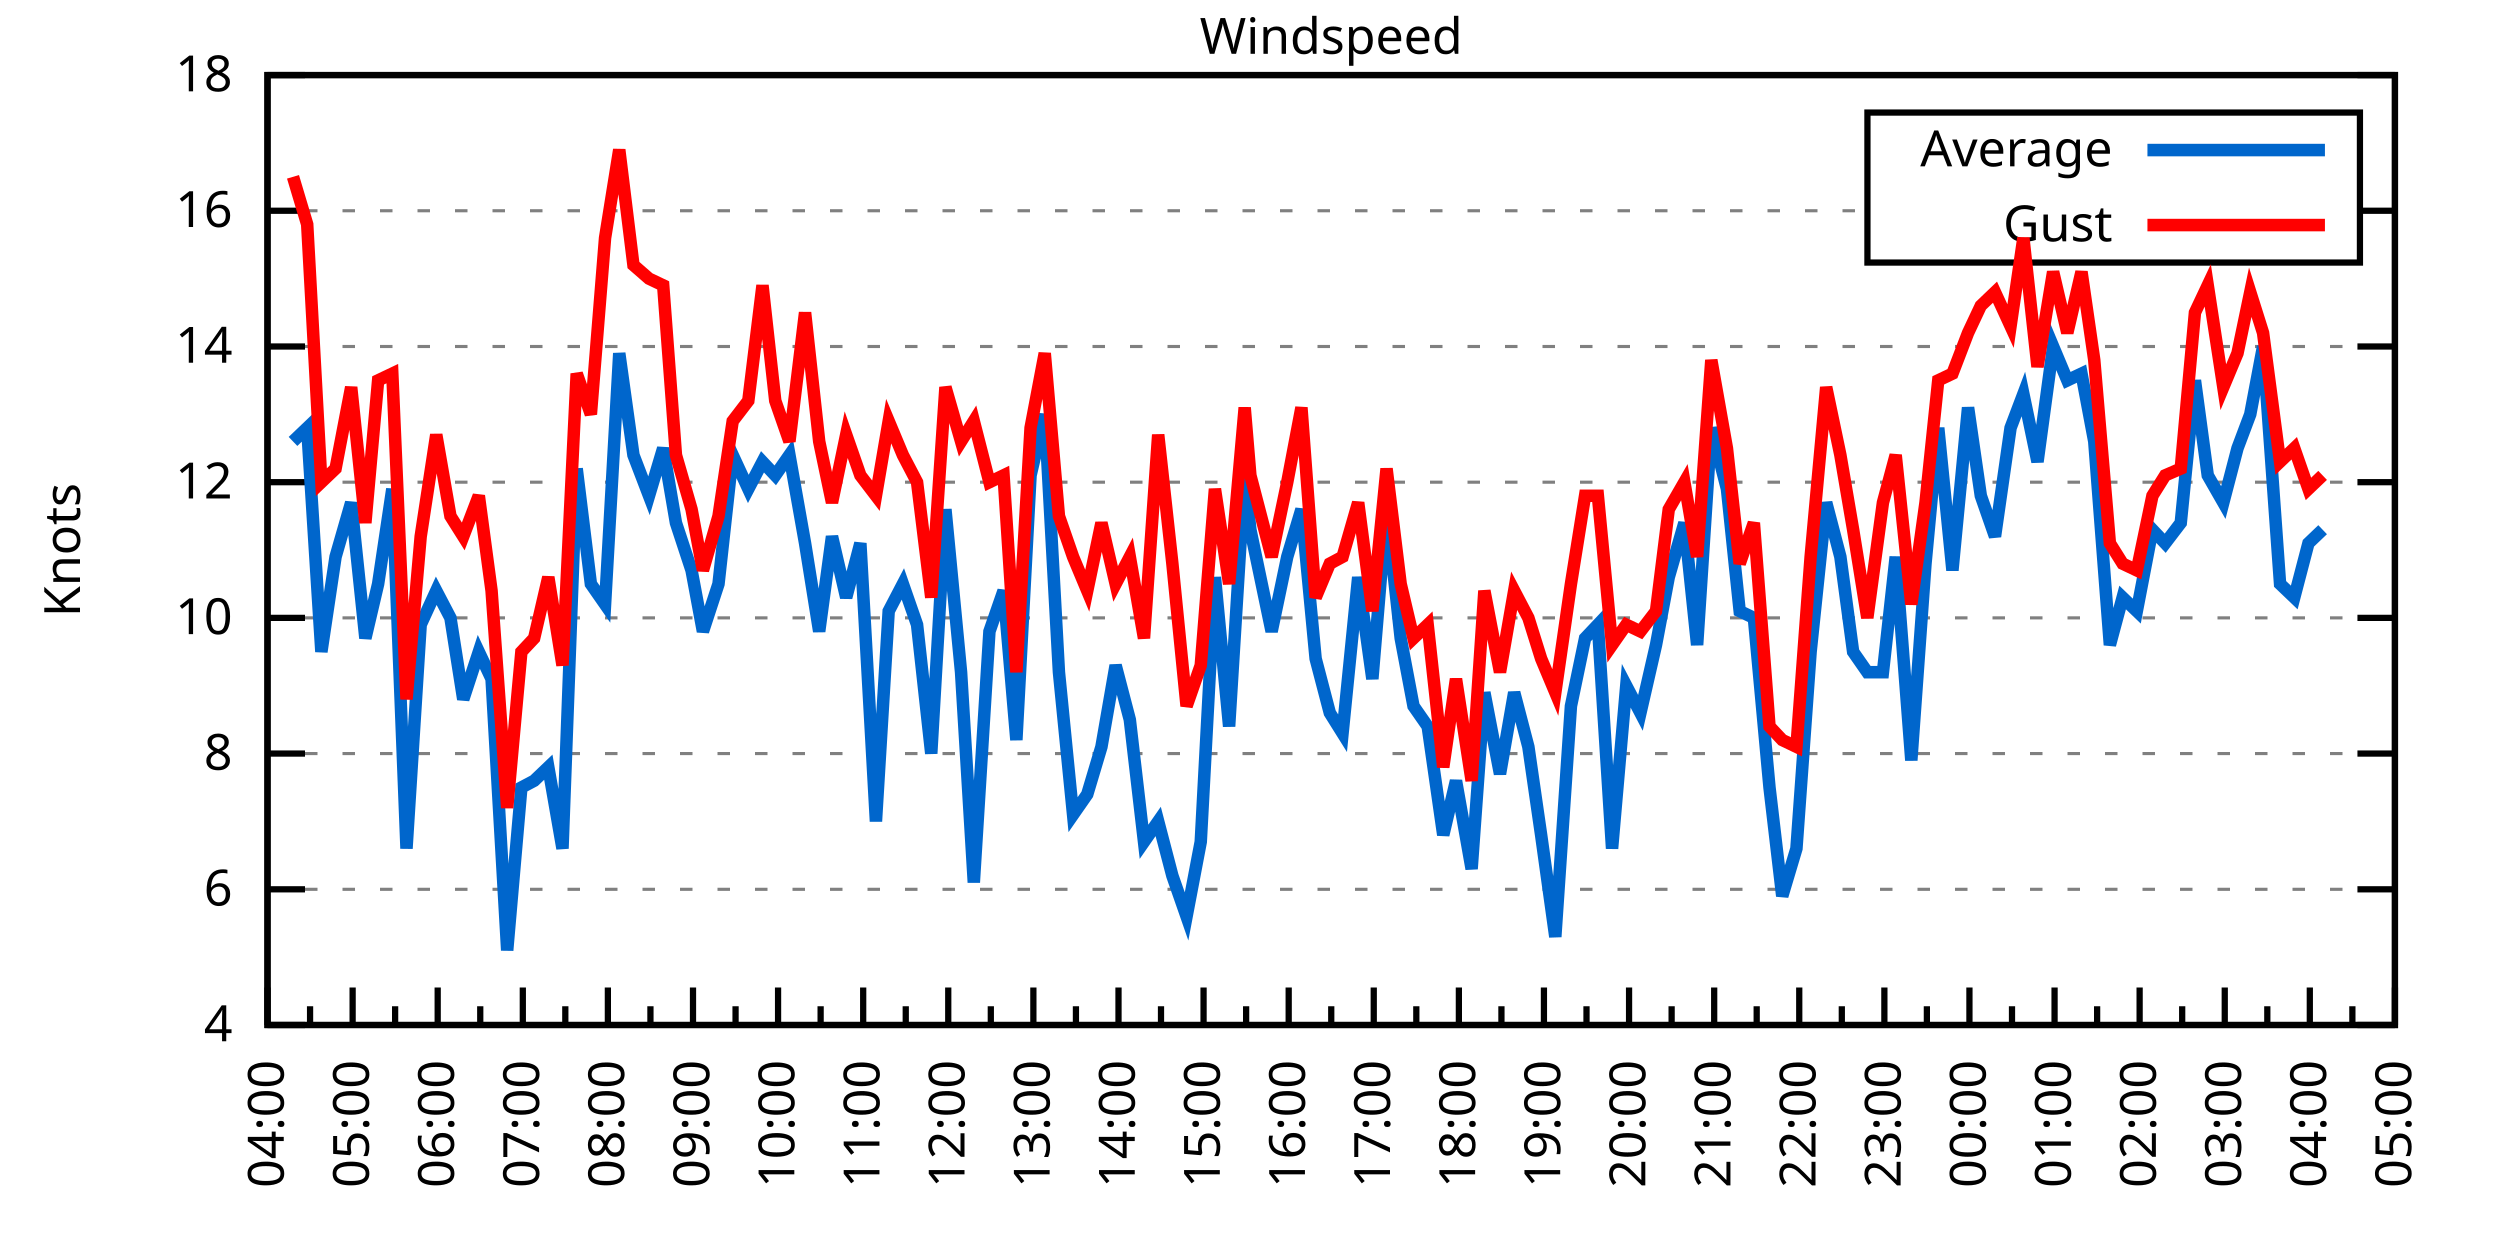
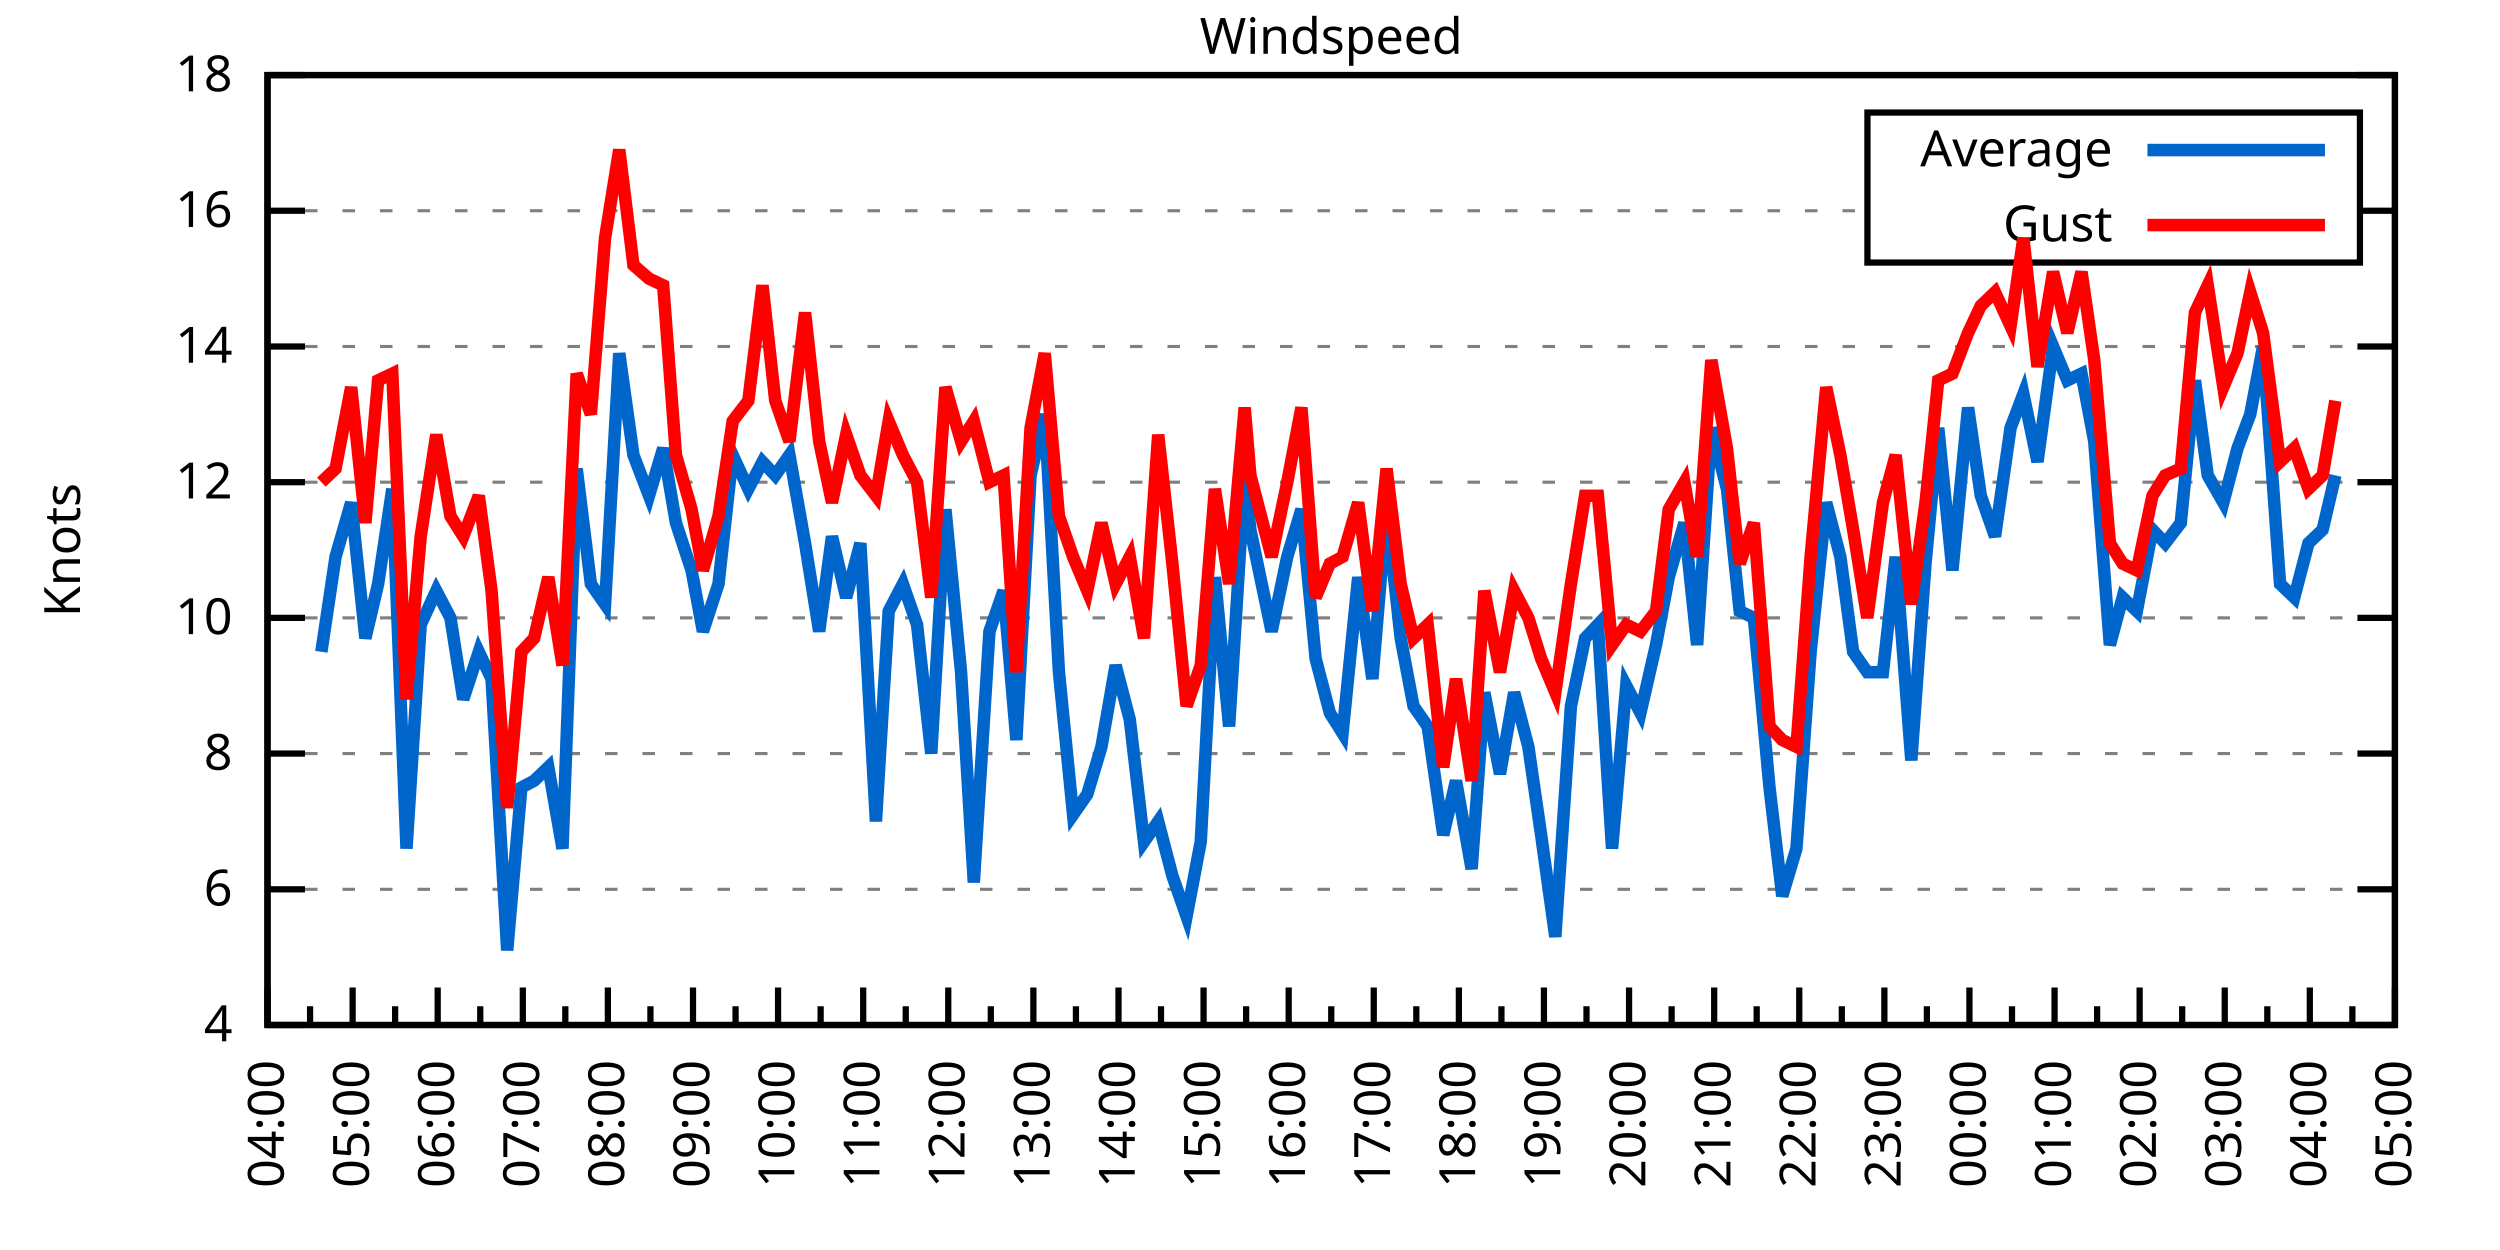
<svg xmlns="http://www.w3.org/2000/svg" xmlns:xlink="http://www.w3.org/1999/xlink" width="400" height="200" viewBox="0 0 400 200">
  <g id="gnuplot_canvas">
    <rect x="0" y="0" width="400" height="200" fill="none" />
    <defs>
      <circle id="gpDot" r="0.5" stroke-width="0.5" stroke="currentColor" />
      <path id="gpPt0" stroke-width="0.333" stroke="currentColor" d="M-1,0 h2 M0,-1 v2" />
      <path id="gpPt1" stroke-width="0.333" stroke="currentColor" d="M-1,-1 L1,1 M1,-1 L-1,1" />
      <path id="gpPt2" stroke-width="0.333" stroke="currentColor" d="M-1,0 L1,0 M0,-1 L0,1 M-1,-1 L1,1 M-1,1 L1,-1" />
      <rect id="gpPt3" stroke-width="0.333" stroke="currentColor" x="-1" y="-1" width="2" height="2" />
      <rect id="gpPt4" stroke-width="0.333" stroke="currentColor" fill="currentColor" x="-1" y="-1" width="2" height="2" />
      <circle id="gpPt5" stroke-width="0.333" stroke="currentColor" cx="0" cy="0" r="1" />
      <use xlink:href="#gpPt5" id="gpPt6" fill="currentColor" stroke="none" />
      <path id="gpPt7" stroke-width="0.333" stroke="currentColor" d="M0,-1.33 L-1.33,0.67 L1.33,0.67 z" />
      <use xlink:href="#gpPt7" id="gpPt8" fill="currentColor" stroke="none" />
      <use xlink:href="#gpPt7" id="gpPt9" stroke="currentColor" transform="rotate(180)" />
      <use xlink:href="#gpPt9" id="gpPt10" fill="currentColor" stroke="none" />
      <use xlink:href="#gpPt3" id="gpPt11" stroke="currentColor" transform="rotate(45)" />
      <use xlink:href="#gpPt11" id="gpPt12" fill="currentColor" stroke="none" />
      <path id="gpPt13" stroke-width="0.333" stroke="currentColor" d="M0,1.330 L1.265,0.411 L0.782,-1.067 L-0.782,-1.076 L-1.265,0.411 z" />
      <use xlink:href="#gpPt13" id="gpPt14" fill="currentColor" stroke="none" />
      <filter id="textbox" filterUnits="objectBoundingBox" x="0" y="0" height="1" width="1">
        <feFlood flood-color="white" flood-opacity="1" result="bgnd" />
        <feComposite in="SourceGraphic" in2="bgnd" operator="atop" />
      </filter>
      <filter id="greybox" filterUnits="objectBoundingBox" x="0" y="0" height="1" width="1">
        <feFlood flood-color="lightgrey" flood-opacity="1" result="grey" />
        <feComposite in="SourceGraphic" in2="grey" operator="atop" />
      </filter>
    </defs>
    <g fill="none" color="white" stroke="currentColor" stroke-width="1.00" stroke-linecap="butt" stroke-linejoin="miter">
</g>
    <g fill="none" color="black" stroke="currentColor" stroke-width="1.00" stroke-linecap="butt" stroke-linejoin="miter">
      <g stroke="none" shape-rendering="crispEdges">
        <polygon fill="rgb(255, 255, 255)" points="42.80,164.00 383.18,164.00 383.18,12.02 42.80,12.02 " />
      </g>
    </g>
    <g fill="none" color="black" stroke="currentColor" stroke-width="1.00" stroke-linecap="butt" stroke-linejoin="miter">
</g>
    <g fill="none" color="black" stroke="black" stroke-width="0.50" stroke-linecap="butt" stroke-linejoin="miter">
</g>
    <g fill="none" color="gray" stroke="currentColor" stroke-width="0.50" stroke-linecap="butt" stroke-linejoin="miter">
      <path stroke="gray" stroke-dasharray="2,4" class="gridline" d="M42.80,164.00 L383.19,164.00  " />
    </g>
    <g fill="none" color="gray" stroke="gray" stroke-width="1.00" stroke-linecap="butt" stroke-linejoin="miter">
</g>
    <g fill="none" color="black" stroke="currentColor" stroke-width="1.00" stroke-linecap="butt" stroke-linejoin="miter">
      <path stroke="black" d="M42.80,164.00 L48.80,164.00 M383.19,164.00 L377.19,164.00  " />
      <g transform="translate(37.20,166.60)" stroke="none" fill="black" font-family="Sans" font-size="8.00" text-anchor="end">
        <text>
          <tspan font-family="Sans"> 4</tspan>
        </text>
      </g>
    </g>
    <g fill="none" color="black" stroke="currentColor" stroke-width="1.00" stroke-linecap="butt" stroke-linejoin="miter">
</g>
    <g fill="none" color="black" stroke="black" stroke-width="0.50" stroke-linecap="butt" stroke-linejoin="miter">
</g>
    <g fill="none" color="gray" stroke="currentColor" stroke-width="0.50" stroke-linecap="butt" stroke-linejoin="miter">
      <path stroke="gray" stroke-dasharray="2,4" class="gridline" d="M42.80,142.29 L383.19,142.29  " />
    </g>
    <g fill="none" color="gray" stroke="gray" stroke-width="1.00" stroke-linecap="butt" stroke-linejoin="miter">
</g>
    <g fill="none" color="black" stroke="currentColor" stroke-width="1.00" stroke-linecap="butt" stroke-linejoin="miter">
      <path stroke="black" d="M42.80,142.29 L48.80,142.29 M383.19,142.29 L377.19,142.29  " />
      <g transform="translate(37.20,144.89)" stroke="none" fill="black" font-family="Sans" font-size="8.00" text-anchor="end">
        <text>
          <tspan font-family="Sans"> 6</tspan>
        </text>
      </g>
    </g>
    <g fill="none" color="black" stroke="currentColor" stroke-width="1.00" stroke-linecap="butt" stroke-linejoin="miter">
</g>
    <g fill="none" color="black" stroke="black" stroke-width="0.50" stroke-linecap="butt" stroke-linejoin="miter">
</g>
    <g fill="none" color="gray" stroke="currentColor" stroke-width="0.50" stroke-linecap="butt" stroke-linejoin="miter">
      <path stroke="gray" stroke-dasharray="2,4" class="gridline" d="M42.80,120.57 L383.19,120.57  " />
    </g>
    <g fill="none" color="gray" stroke="gray" stroke-width="1.00" stroke-linecap="butt" stroke-linejoin="miter">
</g>
    <g fill="none" color="black" stroke="currentColor" stroke-width="1.00" stroke-linecap="butt" stroke-linejoin="miter">
      <path stroke="black" d="M42.80,120.57 L48.80,120.57 M383.19,120.57 L377.19,120.57  " />
      <g transform="translate(37.20,123.17)" stroke="none" fill="black" font-family="Sans" font-size="8.00" text-anchor="end">
        <text>
          <tspan font-family="Sans"> 8</tspan>
        </text>
      </g>
    </g>
    <g fill="none" color="black" stroke="currentColor" stroke-width="1.00" stroke-linecap="butt" stroke-linejoin="miter">
</g>
    <g fill="none" color="black" stroke="black" stroke-width="0.50" stroke-linecap="butt" stroke-linejoin="miter">
</g>
    <g fill="none" color="gray" stroke="currentColor" stroke-width="0.50" stroke-linecap="butt" stroke-linejoin="miter">
      <path stroke="gray" stroke-dasharray="2,4" class="gridline" d="M42.80,98.86 L383.19,98.86  " />
    </g>
    <g fill="none" color="gray" stroke="gray" stroke-width="1.00" stroke-linecap="butt" stroke-linejoin="miter">
</g>
    <g fill="none" color="black" stroke="currentColor" stroke-width="1.00" stroke-linecap="butt" stroke-linejoin="miter">
      <path stroke="black" d="M42.80,98.86 L48.80,98.86 M383.19,98.86 L377.19,98.86  " />
      <g transform="translate(37.20,101.46)" stroke="none" fill="black" font-family="Sans" font-size="8.00" text-anchor="end">
        <text>
          <tspan font-family="Sans"> 10</tspan>
        </text>
      </g>
    </g>
    <g fill="none" color="black" stroke="currentColor" stroke-width="1.00" stroke-linecap="butt" stroke-linejoin="miter">
</g>
    <g fill="none" color="black" stroke="black" stroke-width="0.50" stroke-linecap="butt" stroke-linejoin="miter">
</g>
    <g fill="none" color="gray" stroke="currentColor" stroke-width="0.50" stroke-linecap="butt" stroke-linejoin="miter">
      <path stroke="gray" stroke-dasharray="2,4" class="gridline" d="M42.80,77.15 L383.19,77.15  " />
    </g>
    <g fill="none" color="gray" stroke="gray" stroke-width="1.00" stroke-linecap="butt" stroke-linejoin="miter">
</g>
    <g fill="none" color="black" stroke="currentColor" stroke-width="1.00" stroke-linecap="butt" stroke-linejoin="miter">
      <path stroke="black" d="M42.80,77.15 L48.80,77.15 M383.19,77.15 L377.19,77.15  " />
      <g transform="translate(37.20,79.75)" stroke="none" fill="black" font-family="Sans" font-size="8.00" text-anchor="end">
        <text>
          <tspan font-family="Sans"> 12</tspan>
        </text>
      </g>
    </g>
    <g fill="none" color="black" stroke="currentColor" stroke-width="1.00" stroke-linecap="butt" stroke-linejoin="miter">
</g>
    <g fill="none" color="black" stroke="black" stroke-width="0.50" stroke-linecap="butt" stroke-linejoin="miter">
</g>
    <g fill="none" color="gray" stroke="currentColor" stroke-width="0.50" stroke-linecap="butt" stroke-linejoin="miter">
      <path stroke="gray" stroke-dasharray="2,4" class="gridline" d="M42.80,55.44 L383.19,55.44  " />
    </g>
    <g fill="none" color="gray" stroke="gray" stroke-width="1.00" stroke-linecap="butt" stroke-linejoin="miter">
</g>
    <g fill="none" color="black" stroke="currentColor" stroke-width="1.00" stroke-linecap="butt" stroke-linejoin="miter">
      <path stroke="black" d="M42.80,55.44 L48.80,55.44 M383.19,55.44 L377.19,55.44  " />
      <g transform="translate(37.20,58.04)" stroke="none" fill="black" font-family="Sans" font-size="8.00" text-anchor="end">
        <text>
          <tspan font-family="Sans"> 14</tspan>
        </text>
      </g>
    </g>
    <g fill="none" color="black" stroke="currentColor" stroke-width="1.00" stroke-linecap="butt" stroke-linejoin="miter">
</g>
    <g fill="none" color="black" stroke="black" stroke-width="0.50" stroke-linecap="butt" stroke-linejoin="miter">
</g>
    <g fill="none" color="gray" stroke="currentColor" stroke-width="0.50" stroke-linecap="butt" stroke-linejoin="miter">
      <path stroke="gray" stroke-dasharray="2,4" class="gridline" d="M42.80,33.72 L298.79,33.72 M377.59,33.72 L383.19,33.72  " />
    </g>
    <g fill="none" color="gray" stroke="gray" stroke-width="1.00" stroke-linecap="butt" stroke-linejoin="miter">
</g>
    <g fill="none" color="black" stroke="currentColor" stroke-width="1.00" stroke-linecap="butt" stroke-linejoin="miter">
      <path stroke="black" d="M42.80,33.72 L48.80,33.72 M383.19,33.72 L377.19,33.72  " />
      <g transform="translate(37.20,36.32)" stroke="none" fill="black" font-family="Sans" font-size="8.00" text-anchor="end">
        <text>
          <tspan font-family="Sans"> 16</tspan>
        </text>
      </g>
    </g>
    <g fill="none" color="black" stroke="currentColor" stroke-width="1.00" stroke-linecap="butt" stroke-linejoin="miter">
</g>
    <g fill="none" color="black" stroke="black" stroke-width="0.50" stroke-linecap="butt" stroke-linejoin="miter">
</g>
    <g fill="none" color="gray" stroke="currentColor" stroke-width="0.50" stroke-linecap="butt" stroke-linejoin="miter">
      <path stroke="gray" stroke-dasharray="2,4" class="gridline" d="M42.80,12.01 L383.19,12.01  " />
    </g>
    <g fill="none" color="gray" stroke="gray" stroke-width="1.00" stroke-linecap="butt" stroke-linejoin="miter">
</g>
    <g fill="none" color="black" stroke="currentColor" stroke-width="1.00" stroke-linecap="butt" stroke-linejoin="miter">
      <path stroke="black" d="M42.80,12.01 L48.80,12.01 M383.19,12.01 L377.19,12.01  " />
      <g transform="translate(37.20,14.61)" stroke="none" fill="black" font-family="Sans" font-size="8.00" text-anchor="end">
        <text>
          <tspan font-family="Sans"> 18</tspan>
        </text>
      </g>
    </g>
    <g fill="none" color="black" stroke="currentColor" stroke-width="1.00" stroke-linecap="butt" stroke-linejoin="miter">
      <path stroke="black" d="M42.80,164.00 L42.80,158.00  " />
      <g transform="translate(45.40,169.60) rotate(270)" stroke="none" fill="black" font-family="Sans" font-size="8.00" text-anchor="end">
        <text>
          <tspan font-family="Sans">04:00</tspan>
        </text>
      </g>
    </g>
    <g fill="none" color="black" stroke="currentColor" stroke-width="1.00" stroke-linecap="butt" stroke-linejoin="miter">
      <path stroke="black" d="M49.61,164.00 L49.61,161.00 M56.42,164.00 L56.42,158.00  " />
      <g transform="translate(59.02,169.60) rotate(270)" stroke="none" fill="black" font-family="Sans" font-size="8.00" text-anchor="end">
        <text>
          <tspan font-family="Sans">05:00</tspan>
        </text>
      </g>
    </g>
    <g fill="none" color="black" stroke="currentColor" stroke-width="1.00" stroke-linecap="butt" stroke-linejoin="miter">
      <path stroke="black" d="M63.22,164.00 L63.22,161.00 M70.03,164.00 L70.03,158.00  " />
      <g transform="translate(72.63,169.60) rotate(270)" stroke="none" fill="black" font-family="Sans" font-size="8.00" text-anchor="end">
        <text>
          <tspan font-family="Sans">06:00</tspan>
        </text>
      </g>
    </g>
    <g fill="none" color="black" stroke="currentColor" stroke-width="1.00" stroke-linecap="butt" stroke-linejoin="miter">
      <path stroke="black" d="M76.84,164.00 L76.84,161.00 M83.65,164.00 L83.65,158.00  " />
      <g transform="translate(86.25,169.60) rotate(270)" stroke="none" fill="black" font-family="Sans" font-size="8.00" text-anchor="end">
        <text>
          <tspan font-family="Sans">07:00</tspan>
        </text>
      </g>
    </g>
    <g fill="none" color="black" stroke="currentColor" stroke-width="1.00" stroke-linecap="butt" stroke-linejoin="miter">
      <path stroke="black" d="M90.45,164.00 L90.45,161.00 M97.26,164.00 L97.26,158.00  " />
      <g transform="translate(99.86,169.60) rotate(270)" stroke="none" fill="black" font-family="Sans" font-size="8.00" text-anchor="end">
        <text>
          <tspan font-family="Sans">08:00</tspan>
        </text>
      </g>
    </g>
    <g fill="none" color="black" stroke="currentColor" stroke-width="1.00" stroke-linecap="butt" stroke-linejoin="miter">
      <path stroke="black" d="M104.07,164.00 L104.07,161.00 M110.88,164.00 L110.88,158.00  " />
      <g transform="translate(113.48,169.60) rotate(270)" stroke="none" fill="black" font-family="Sans" font-size="8.00" text-anchor="end">
        <text>
          <tspan font-family="Sans">09:00</tspan>
        </text>
      </g>
    </g>
    <g fill="none" color="black" stroke="currentColor" stroke-width="1.00" stroke-linecap="butt" stroke-linejoin="miter">
      <path stroke="black" d="M117.69,164.00 L117.69,161.00 M124.49,164.00 L124.49,158.00  " />
      <g transform="translate(127.09,169.60) rotate(270)" stroke="none" fill="black" font-family="Sans" font-size="8.00" text-anchor="end">
        <text>
          <tspan font-family="Sans">10:00</tspan>
        </text>
      </g>
    </g>
    <g fill="none" color="black" stroke="currentColor" stroke-width="1.00" stroke-linecap="butt" stroke-linejoin="miter">
      <path stroke="black" d="M131.30,164.00 L131.30,161.00 M138.11,164.00 L138.11,158.00  " />
      <g transform="translate(140.71,169.60) rotate(270)" stroke="none" fill="black" font-family="Sans" font-size="8.00" text-anchor="end">
        <text>
          <tspan font-family="Sans">11:00</tspan>
        </text>
      </g>
    </g>
    <g fill="none" color="black" stroke="currentColor" stroke-width="1.00" stroke-linecap="butt" stroke-linejoin="miter">
      <path stroke="black" d="M144.92,164.00 L144.92,161.00 M151.72,164.00 L151.72,158.00  " />
      <g transform="translate(154.32,169.60) rotate(270)" stroke="none" fill="black" font-family="Sans" font-size="8.00" text-anchor="end">
        <text>
          <tspan font-family="Sans">12:00</tspan>
        </text>
      </g>
    </g>
    <g fill="none" color="black" stroke="currentColor" stroke-width="1.00" stroke-linecap="butt" stroke-linejoin="miter">
      <path stroke="black" d="M158.53,164.00 L158.53,161.00 M165.34,164.00 L165.34,158.00  " />
      <g transform="translate(167.94,169.60) rotate(270)" stroke="none" fill="black" font-family="Sans" font-size="8.00" text-anchor="end">
        <text>
          <tspan font-family="Sans">13:00</tspan>
        </text>
      </g>
    </g>
    <g fill="none" color="black" stroke="currentColor" stroke-width="1.00" stroke-linecap="butt" stroke-linejoin="miter">
      <path stroke="black" d="M172.15,164.00 L172.15,161.00 M178.96,164.00 L178.96,158.00  " />
      <g transform="translate(181.56,169.60) rotate(270)" stroke="none" fill="black" font-family="Sans" font-size="8.00" text-anchor="end">
        <text>
          <tspan font-family="Sans">14:00</tspan>
        </text>
      </g>
    </g>
    <g fill="none" color="black" stroke="currentColor" stroke-width="1.00" stroke-linecap="butt" stroke-linejoin="miter">
      <path stroke="black" d="M185.76,164.00 L185.76,161.00 M192.57,164.00 L192.57,158.00  " />
      <g transform="translate(195.17,169.60) rotate(270)" stroke="none" fill="black" font-family="Sans" font-size="8.00" text-anchor="end">
        <text>
          <tspan font-family="Sans">15:00</tspan>
        </text>
      </g>
    </g>
    <g fill="none" color="black" stroke="currentColor" stroke-width="1.00" stroke-linecap="butt" stroke-linejoin="miter">
      <path stroke="black" d="M199.38,164.00 L199.38,161.00 M206.19,164.00 L206.19,158.00  " />
      <g transform="translate(208.79,169.60) rotate(270)" stroke="none" fill="black" font-family="Sans" font-size="8.00" text-anchor="end">
        <text>
          <tspan font-family="Sans">16:00</tspan>
        </text>
      </g>
    </g>
    <g fill="none" color="black" stroke="currentColor" stroke-width="1.00" stroke-linecap="butt" stroke-linejoin="miter">
      <path stroke="black" d="M213.00,164.00 L213.00,161.00 M219.80,164.00 L219.80,158.00  " />
      <g transform="translate(222.40,169.60) rotate(270)" stroke="none" fill="black" font-family="Sans" font-size="8.00" text-anchor="end">
        <text>
          <tspan font-family="Sans">17:00</tspan>
        </text>
      </g>
    </g>
    <g fill="none" color="black" stroke="currentColor" stroke-width="1.00" stroke-linecap="butt" stroke-linejoin="miter">
      <path stroke="black" d="M226.61,164.00 L226.61,161.00 M233.42,164.00 L233.42,158.00  " />
      <g transform="translate(236.02,169.60) rotate(270)" stroke="none" fill="black" font-family="Sans" font-size="8.00" text-anchor="end">
        <text>
          <tspan font-family="Sans">18:00</tspan>
        </text>
      </g>
    </g>
    <g fill="none" color="black" stroke="currentColor" stroke-width="1.00" stroke-linecap="butt" stroke-linejoin="miter">
      <path stroke="black" d="M240.23,164.00 L240.23,161.00 M247.03,164.00 L247.03,158.00  " />
      <g transform="translate(249.63,169.60) rotate(270)" stroke="none" fill="black" font-family="Sans" font-size="8.00" text-anchor="end">
        <text>
          <tspan font-family="Sans">19:00</tspan>
        </text>
      </g>
    </g>
    <g fill="none" color="black" stroke="currentColor" stroke-width="1.00" stroke-linecap="butt" stroke-linejoin="miter">
      <path stroke="black" d="M253.84,164.00 L253.84,161.00 M260.65,164.00 L260.65,158.00  " />
      <g transform="translate(263.25,169.60) rotate(270)" stroke="none" fill="black" font-family="Sans" font-size="8.00" text-anchor="end">
        <text>
          <tspan font-family="Sans">20:00</tspan>
        </text>
      </g>
    </g>
    <g fill="none" color="black" stroke="currentColor" stroke-width="1.00" stroke-linecap="butt" stroke-linejoin="miter">
      <path stroke="black" d="M267.46,164.00 L267.46,161.00 M274.27,164.00 L274.27,158.00  " />
      <g transform="translate(276.87,169.60) rotate(270)" stroke="none" fill="black" font-family="Sans" font-size="8.00" text-anchor="end">
        <text>
          <tspan font-family="Sans">21:00</tspan>
        </text>
      </g>
    </g>
    <g fill="none" color="black" stroke="currentColor" stroke-width="1.00" stroke-linecap="butt" stroke-linejoin="miter">
      <path stroke="black" d="M281.07,164.00 L281.07,161.00 M287.88,164.00 L287.88,158.00  " />
      <g transform="translate(290.48,169.60) rotate(270)" stroke="none" fill="black" font-family="Sans" font-size="8.00" text-anchor="end">
        <text>
          <tspan font-family="Sans">22:00</tspan>
        </text>
      </g>
    </g>
    <g fill="none" color="black" stroke="currentColor" stroke-width="1.00" stroke-linecap="butt" stroke-linejoin="miter">
      <path stroke="black" d="M294.69,164.00 L294.69,161.00 M301.50,164.00 L301.50,158.00  " />
      <g transform="translate(304.10,169.60) rotate(270)" stroke="none" fill="black" font-family="Sans" font-size="8.00" text-anchor="end">
        <text>
          <tspan font-family="Sans">23:00</tspan>
        </text>
      </g>
    </g>
    <g fill="none" color="black" stroke="currentColor" stroke-width="1.00" stroke-linecap="butt" stroke-linejoin="miter">
      <path stroke="black" d="M308.30,164.00 L308.30,161.00 M315.11,164.00 L315.11,158.00  " />
      <g transform="translate(317.71,169.60) rotate(270)" stroke="none" fill="black" font-family="Sans" font-size="8.00" text-anchor="end">
        <text>
          <tspan font-family="Sans">00:00</tspan>
        </text>
      </g>
    </g>
    <g fill="none" color="black" stroke="currentColor" stroke-width="1.00" stroke-linecap="butt" stroke-linejoin="miter">
      <path stroke="black" d="M321.92,164.00 L321.92,161.00 M328.73,164.00 L328.73,158.00  " />
      <g transform="translate(331.33,169.60) rotate(270)" stroke="none" fill="black" font-family="Sans" font-size="8.00" text-anchor="end">
        <text>
          <tspan font-family="Sans">01:00</tspan>
        </text>
      </g>
    </g>
    <g fill="none" color="black" stroke="currentColor" stroke-width="1.00" stroke-linecap="butt" stroke-linejoin="miter">
      <path stroke="black" d="M335.54,164.00 L335.54,161.00 M342.34,164.00 L342.34,158.00  " />
      <g transform="translate(344.94,169.60) rotate(270)" stroke="none" fill="black" font-family="Sans" font-size="8.00" text-anchor="end">
        <text>
          <tspan font-family="Sans">02:00</tspan>
        </text>
      </g>
    </g>
    <g fill="none" color="black" stroke="currentColor" stroke-width="1.00" stroke-linecap="butt" stroke-linejoin="miter">
      <path stroke="black" d="M349.15,164.00 L349.15,161.00 M355.96,164.00 L355.96,158.00  " />
      <g transform="translate(358.56,169.60) rotate(270)" stroke="none" fill="black" font-family="Sans" font-size="8.00" text-anchor="end">
        <text>
          <tspan font-family="Sans">03:00</tspan>
        </text>
      </g>
    </g>
    <g fill="none" color="black" stroke="currentColor" stroke-width="1.00" stroke-linecap="butt" stroke-linejoin="miter">
      <path stroke="black" d="M362.77,164.00 L362.77,161.00 M369.57,164.00 L369.57,158.00  " />
      <g transform="translate(372.17,169.60) rotate(270)" stroke="none" fill="black" font-family="Sans" font-size="8.00" text-anchor="end">
        <text>
          <tspan font-family="Sans">04:00</tspan>
        </text>
      </g>
    </g>
    <g fill="none" color="black" stroke="currentColor" stroke-width="1.00" stroke-linecap="butt" stroke-linejoin="miter">
      <path stroke="black" d="M376.38,164.00 L376.38,161.00 M383.19,164.00 L383.19,158.00  " />
      <g transform="translate(385.79,169.60) rotate(270)" stroke="none" fill="black" font-family="Sans" font-size="8.00" text-anchor="end">
        <text>
          <tspan font-family="Sans">05:00</tspan>
        </text>
      </g>
    </g>
    <g fill="none" color="black" stroke="currentColor" stroke-width="1.00" stroke-linecap="butt" stroke-linejoin="miter">
</g>
    <g fill="none" color="black" stroke="currentColor" stroke-width="1.00" stroke-linecap="butt" stroke-linejoin="miter">
      <path stroke="black" d="M42.80,12.01 L42.80,164.00 L383.19,164.00 L383.19,12.01 L42.80,12.01 Z  " />
    </g>
    <g fill="none" color="black" stroke="currentColor" stroke-width="1.00" stroke-linecap="butt" stroke-linejoin="miter">
      <g transform="translate(12.80,88.01) rotate(270)" stroke="none" fill="black" font-family="Sans" font-size="8.00" text-anchor="middle">
        <text>
          <tspan font-family="Sans">Knots</tspan>
        </text>
      </g>
    </g>
    <g fill="none" color="black" stroke="currentColor" stroke-width="1.00" stroke-linecap="butt" stroke-linejoin="miter">
</g>
    <g fill="none" color="black" stroke="currentColor" stroke-width="1.00" stroke-linecap="butt" stroke-linejoin="miter">
      <path stroke="black" d="M298.79,42.01 L298.79,18.01 L377.59,18.01 L377.59,42.01 L298.79,42.01 Z  " />
    </g>
    <g id="Windspeed_plot_1">
      <g fill="none" color="white" stroke="black" stroke-width="2.00" stroke-linecap="butt" stroke-linejoin="miter">
</g>
      <g fill="none" color="black" stroke="currentColor" stroke-width="2.00" stroke-linecap="butt" stroke-linejoin="miter">
        <g transform="translate(337.99,26.61)" stroke="none" fill="black" font-family="Sans" font-size="8.00" text-anchor="end">
          <text>
            <tspan font-family="Sans">Average</tspan>
          </text>
        </g>
      </g>
      <g fill="none" color="black" stroke="currentColor" stroke-width="2.00" stroke-linecap="butt" stroke-linejoin="miter">
-         <path stroke="rgb(  0, 102, 204)" d="M343.59,24.01 L371.99,24.01 M46.88,70.63 L49.15,68.46 L51.42,104.29 L53.69,89.09 L56.19,80.41 L58.46,102.12   L60.50,93.43 L62.77,78.23 L65.04,135.77 L67.31,99.95 L69.80,94.52 L72.07,98.86 L74.12,111.89 L76.61,104.29   L78.65,108.63 L81.15,152.06 L83.42,126.00 L85.46,124.92 L87.73,122.75 L90.00,135.77 L92.27,74.98 L94.54,93.43   L96.81,96.69 L99.08,56.52 L101.35,72.81 L103.84,79.32 L106.11,71.72 L108.15,83.66 L110.65,91.26 L112.47,101.03   L114.96,93.43 L117.23,72.81 L119.73,78.23 L122.00,73.89 L124.04,76.06 L126.31,72.81 L128.81,86.92 L131.07,101.03   L133.12,85.83 L135.39,95.60 L137.66,86.92 L140.15,131.43 L142.19,97.78 L144.46,93.43 L146.73,99.95 L149.00,120.57   L151.27,81.49 L153.77,107.55 L155.81,141.20 L158.31,101.03 L160.57,94.52 L162.62,118.40 L164.89,76.06 L167.16,66.29   L169.43,107.55 L171.69,130.35 L173.96,127.09 L176.23,119.49 L178.50,106.46 L180.77,115.15 L183.04,134.69 L185.31,131.43   L187.58,140.12 L189.85,146.63 L192.12,134.69 L194.39,92.35 L196.66,116.23 L199.15,76.06 L200.06,84.75 L203.46,101.03   L205.96,89.09 L208.23,81.49 L210.50,105.38 L212.77,114.06 L214.81,117.32 L217.31,92.35 L219.58,108.63 L221.85,81.49   L224.11,102.12 L226.16,112.97 L228.43,116.23 L230.92,133.60 L232.96,124.92 L235.46,139.03 L237.50,110.80 L240.00,123.83   L242.27,110.80 L244.54,119.49 L246.58,133.60 L248.85,149.89 L251.35,112.97 L253.61,102.12 L255.66,99.95 L257.93,135.77   L260.20,109.72 L262.47,114.06 L264.96,103.20 L267.00,92.35 L269.50,83.66 L271.54,103.20 L273.81,68.46 L276.31,78.23   L278.35,97.78 L280.62,98.86 L283.12,126.00 L285.16,143.37 L287.43,135.77 L289.70,104.29 L292.19,80.41 L294.46,89.09   L296.50,104.29 L298.77,107.55 L301.27,107.55 L303.31,89.09 L305.81,121.66 L308.08,90.18 L310.12,68.46 L312.39,91.26   L314.89,65.21 L316.93,79.32 L319.20,85.83 L321.69,68.46 L323.74,63.04 L326.00,73.89 L328.50,55.44 L330.77,60.86   L333.04,59.78 L335.08,70.63 L337.58,103.20 L339.62,95.60 L341.89,97.78 L344.39,84.75 L346.43,86.92 L348.92,83.66   L351.19,60.86 L353.24,76.06 L355.73,80.41 L358.00,71.72 L360.04,66.29 L362.09,55.44 L364.81,93.43 L367.08,95.60   L369.35,86.92 L371.62,84.75  " />
+         <path stroke="rgb(  0, 102, 204)" d="M343.59,24.01 L371.99,24.01 M51.42,104.29 L53.69,89.09 L56.19,80.41 L58.46,102.12 L60.50,93.43 L62.77,78.23   L65.04,135.77 L67.31,99.95 L69.80,94.52 L72.07,98.86 L74.12,111.89 L76.61,104.29 L78.65,108.63 L81.15,152.06   L83.42,126.00 L85.46,124.92 L87.73,122.75 L90.00,135.77 L92.27,74.98 L94.54,93.43 L96.81,96.69 L99.08,56.52   L101.35,72.81 L103.84,79.32 L106.11,71.72 L108.15,83.66 L110.65,91.26 L112.47,101.03 L114.96,93.43 L117.23,72.81   L119.73,78.23 L122.00,73.89 L124.04,76.06 L126.31,72.81 L128.81,86.92 L131.07,101.03 L133.12,85.83 L135.39,95.60   L137.66,86.92 L140.15,131.43 L142.19,97.78 L144.46,93.43 L146.73,99.95 L149.00,120.57 L151.27,81.49 L153.77,107.55   L155.81,141.20 L158.31,101.03 L160.57,94.52 L162.62,118.40 L164.89,76.06 L167.16,66.29 L169.43,107.55 L171.69,130.35   L173.96,127.09 L176.23,119.49 L178.50,106.46 L180.77,115.15 L183.04,134.69 L185.31,131.43 L187.58,140.12 L189.85,146.63   L192.12,134.69 L194.39,92.35 L196.66,116.23 L199.15,76.06 L200.06,84.75 L203.46,101.03 L205.96,89.09 L208.23,81.49   L210.50,105.38 L212.77,114.06 L214.81,117.32 L217.31,92.35 L219.58,108.63 L221.85,81.49 L224.11,102.12 L226.16,112.97   L228.43,116.23 L230.92,133.60 L232.96,124.92 L235.46,139.03 L237.50,110.80 L240.00,123.83 L242.27,110.80 L244.54,119.49   L246.58,133.60 L248.85,149.89 L251.35,112.97 L253.61,102.12 L255.66,99.95 L257.93,135.77 L260.20,109.72 L262.47,114.06   L264.96,103.20 L267.00,92.35 L269.50,83.66 L271.54,103.20 L273.81,68.46 L276.31,78.23 L278.35,97.78 L280.62,98.86   L283.12,126.00 L285.16,143.37 L287.43,135.77 L289.70,104.29 L292.19,80.41 L294.46,89.09 L296.50,104.29 L298.77,107.55   L301.27,107.55 L303.31,89.09 L305.81,121.66 L308.08,90.18 L310.12,68.46 L312.39,91.26 L314.89,65.21 L316.93,79.32   L319.20,85.83 L321.69,68.46 L323.74,63.04 L326.00,73.89 L328.50,55.44 L330.77,60.86 L333.04,59.78 L335.08,70.63   L337.58,103.20 L339.62,95.60 L341.89,97.78 L344.39,84.75 L346.43,86.92 L348.92,83.66 L351.19,60.86 L353.24,76.06   L355.73,80.41 L358.00,71.72 L360.04,66.29 L362.09,55.44 L364.81,93.43 L367.08,95.60 L369.35,86.92 L371.62,84.75   L373.66,76.06  " />
      </g>
    </g>
    <g id="Windspeed_plot_2">
      <g fill="none" color="black" stroke="currentColor" stroke-width="2.00" stroke-linecap="butt" stroke-linejoin="miter">
        <g transform="translate(337.99,38.61)" stroke="none" fill="black" font-family="Sans" font-size="8.00" text-anchor="end">
          <text>
            <tspan font-family="Sans">Gust</tspan>
          </text>
        </g>
      </g>
      <g fill="none" color="black" stroke="currentColor" stroke-width="2.00" stroke-linecap="butt" stroke-linejoin="miter">
-         <path stroke="rgb(255,   0,   0)" d="M343.59,36.01 L371.99,36.01 M46.88,28.29 L49.15,35.89 L51.42,77.15 L53.69,74.98 L56.19,61.95 L58.46,83.66   L60.50,60.86 L62.77,59.78 L65.04,111.89 L67.31,85.83 L69.80,69.55 L72.07,82.58 L74.12,85.83 L76.61,79.32   L78.65,94.52 L81.15,129.26 L83.42,104.29 L85.46,102.12 L87.73,92.35 L90.00,106.46 L92.27,59.78 L94.54,66.29   L96.81,38.07 L99.08,23.95 L101.35,42.41 L103.84,44.58 L106.11,45.66 L108.15,72.81 L110.65,81.49 L112.47,91.26   L114.96,82.58 L117.23,67.38 L119.73,64.12 L122.00,45.66 L124.04,64.12 L126.31,70.63 L128.81,50.01 L131.07,70.63   L133.12,80.41 L135.39,69.55 L137.66,76.06 L140.15,79.32 L142.19,67.38 L144.46,72.81 L146.73,77.15 L149.00,95.60   L151.27,61.95 L153.77,70.63 L155.81,67.38 L158.31,77.15 L160.57,76.06 L162.62,107.55 L164.89,68.46 L167.16,56.52   L169.43,82.58 L171.69,89.09 L173.96,94.52 L176.23,83.66 L178.50,93.43 L180.77,89.09 L183.04,102.12 L185.31,69.55   L187.58,90.18 L189.85,112.97 L192.12,106.46 L194.39,78.23 L196.66,93.43 L199.15,65.21 L200.06,76.06 L203.46,89.09   L205.96,77.15 L208.23,65.21 L210.50,95.60 L212.77,90.18 L214.81,89.09 L217.31,80.41 L219.58,97.78 L221.85,74.98   L224.11,93.43 L226.16,102.12 L228.43,99.95 L230.92,122.75 L232.96,108.63 L235.46,124.92 L237.50,94.52 L240.00,107.55   L242.27,94.52 L244.54,98.86 L246.58,105.38 L248.85,110.80 L251.35,93.43 L253.61,79.32 L255.66,79.32 L257.93,103.20   L260.20,99.95 L262.47,101.03 L264.96,97.78 L267.00,81.49 L269.50,77.15 L271.54,89.09 L273.81,57.61 L276.31,71.72   L278.35,90.18 L280.62,83.66 L283.12,116.23 L285.16,118.40 L287.43,119.49 L289.70,89.09 L292.19,61.95 L294.46,72.81   L296.50,84.75 L298.77,98.86 L301.27,80.41 L303.31,72.81 L305.81,96.69 L308.08,80.41 L310.12,60.86 L312.39,59.78   L314.89,53.26 L316.93,48.92 L319.20,46.75 L321.69,52.18 L323.74,38.07 L326.00,58.69 L328.50,43.49 L330.77,53.26   L333.04,43.49 L335.08,57.61 L337.58,86.92 L339.62,90.18 L341.89,91.26 L344.39,79.32 L346.43,76.06 L348.92,74.98   L351.19,50.01 L353.24,45.66 L355.73,61.95 L358.00,56.52 L360.04,46.75 L362.09,53.26 L364.81,73.89 L367.08,71.72   L369.35,78.23 L371.62,76.06  " />
+         <path stroke="rgb(255,   0,   0)" d="M343.59,36.01 L371.99,36.01 M51.42,77.15 L53.69,74.98 L56.19,61.95 L58.46,83.66 L60.50,60.86 L62.77,59.78   L65.04,111.89 L67.31,85.83 L69.80,69.55 L72.07,82.58 L74.12,85.83 L76.61,79.32 L78.65,94.52 L81.15,129.26   L83.42,104.29 L85.46,102.12 L87.73,92.35 L90.00,106.46 L92.27,59.78 L94.54,66.29 L96.81,38.07 L99.08,23.95   L101.35,42.41 L103.84,44.58 L106.11,45.66 L108.15,72.81 L110.65,81.49 L112.47,91.26 L114.96,82.58 L117.23,67.38   L119.73,64.12 L122.00,45.66 L124.04,64.12 L126.31,70.63 L128.81,50.01 L131.07,70.63 L133.12,80.41 L135.39,69.55   L137.66,76.06 L140.15,79.32 L142.19,67.38 L144.46,72.81 L146.73,77.15 L149.00,95.60 L151.27,61.95 L153.77,70.63   L155.81,67.38 L158.31,77.15 L160.57,76.06 L162.62,107.55 L164.89,68.46 L167.16,56.52 L169.43,82.58 L171.69,89.09   L173.96,94.52 L176.23,83.66 L178.50,93.43 L180.77,89.09 L183.04,102.12 L185.31,69.55 L187.58,90.18 L189.85,112.97   L192.12,106.46 L194.39,78.23 L196.66,93.43 L199.15,65.21 L200.06,76.06 L203.46,89.09 L205.96,77.15 L208.23,65.21   L210.50,95.60 L212.77,90.18 L214.81,89.09 L217.31,80.41 L219.58,97.78 L221.85,74.98 L224.11,93.43 L226.16,102.12   L228.43,99.95 L230.92,122.75 L232.96,108.63 L235.46,124.92 L237.50,94.52 L240.00,107.55 L242.27,94.52 L244.54,98.86   L246.58,105.38 L248.85,110.80 L251.35,93.43 L253.61,79.32 L255.66,79.32 L257.93,103.20 L260.20,99.95 L262.47,101.03   L264.96,97.78 L267.00,81.49 L269.50,77.15 L271.54,89.09 L273.81,57.61 L276.31,71.72 L278.35,90.18 L280.62,83.66   L283.12,116.23 L285.16,118.40 L287.43,119.49 L289.70,89.09 L292.19,61.95 L294.46,72.81 L296.50,84.75 L298.77,98.86   L301.27,80.41 L303.31,72.81 L305.81,96.69 L308.08,80.41 L310.12,60.86 L312.39,59.78 L314.89,53.26 L316.93,48.92   L319.20,46.75 L321.69,52.18 L323.74,38.07 L326.00,58.69 L328.50,43.49 L330.77,53.26 L333.04,43.49 L335.08,57.61   L337.58,86.92 L339.62,90.18 L341.89,91.26 L344.39,79.32 L346.43,76.06 L348.92,74.98 L351.19,50.01 L353.24,45.66   L355.73,61.95 L358.00,56.52 L360.04,46.75 L362.09,53.26 L364.81,73.89 L367.08,71.72 L369.35,78.23 L371.62,76.06   L373.66,64.12  " />
      </g>
    </g>
    <g fill="none" color="black" stroke="currentColor" stroke-width="2.00" stroke-linecap="butt" stroke-linejoin="miter">
</g>
    <g fill="none" color="black" stroke="black" stroke-width="1.00" stroke-linecap="butt" stroke-linejoin="miter">
</g>
    <g fill="none" color="black" stroke="currentColor" stroke-width="1.00" stroke-linecap="butt" stroke-linejoin="miter">
      <path stroke="black" d="M42.80,12.01 L42.80,164.00 L383.19,164.00 L383.19,12.01 L42.80,12.01 Z  " />
    </g>
    <g fill="none" color="black" stroke="currentColor" stroke-width="1.00" stroke-linecap="butt" stroke-linejoin="miter">
      <g transform="translate(212.99,8.61)" stroke="none" fill="black" font-family="Sans" font-size="8.00" text-anchor="middle">
        <text>
          <tspan font-family="Sans">Windspeed</tspan>
        </text>
      </g>
    </g>
    <g fill="none" color="black" stroke="currentColor" stroke-width="1.00" stroke-linecap="butt" stroke-linejoin="miter">
</g>
  </g>
</svg>
